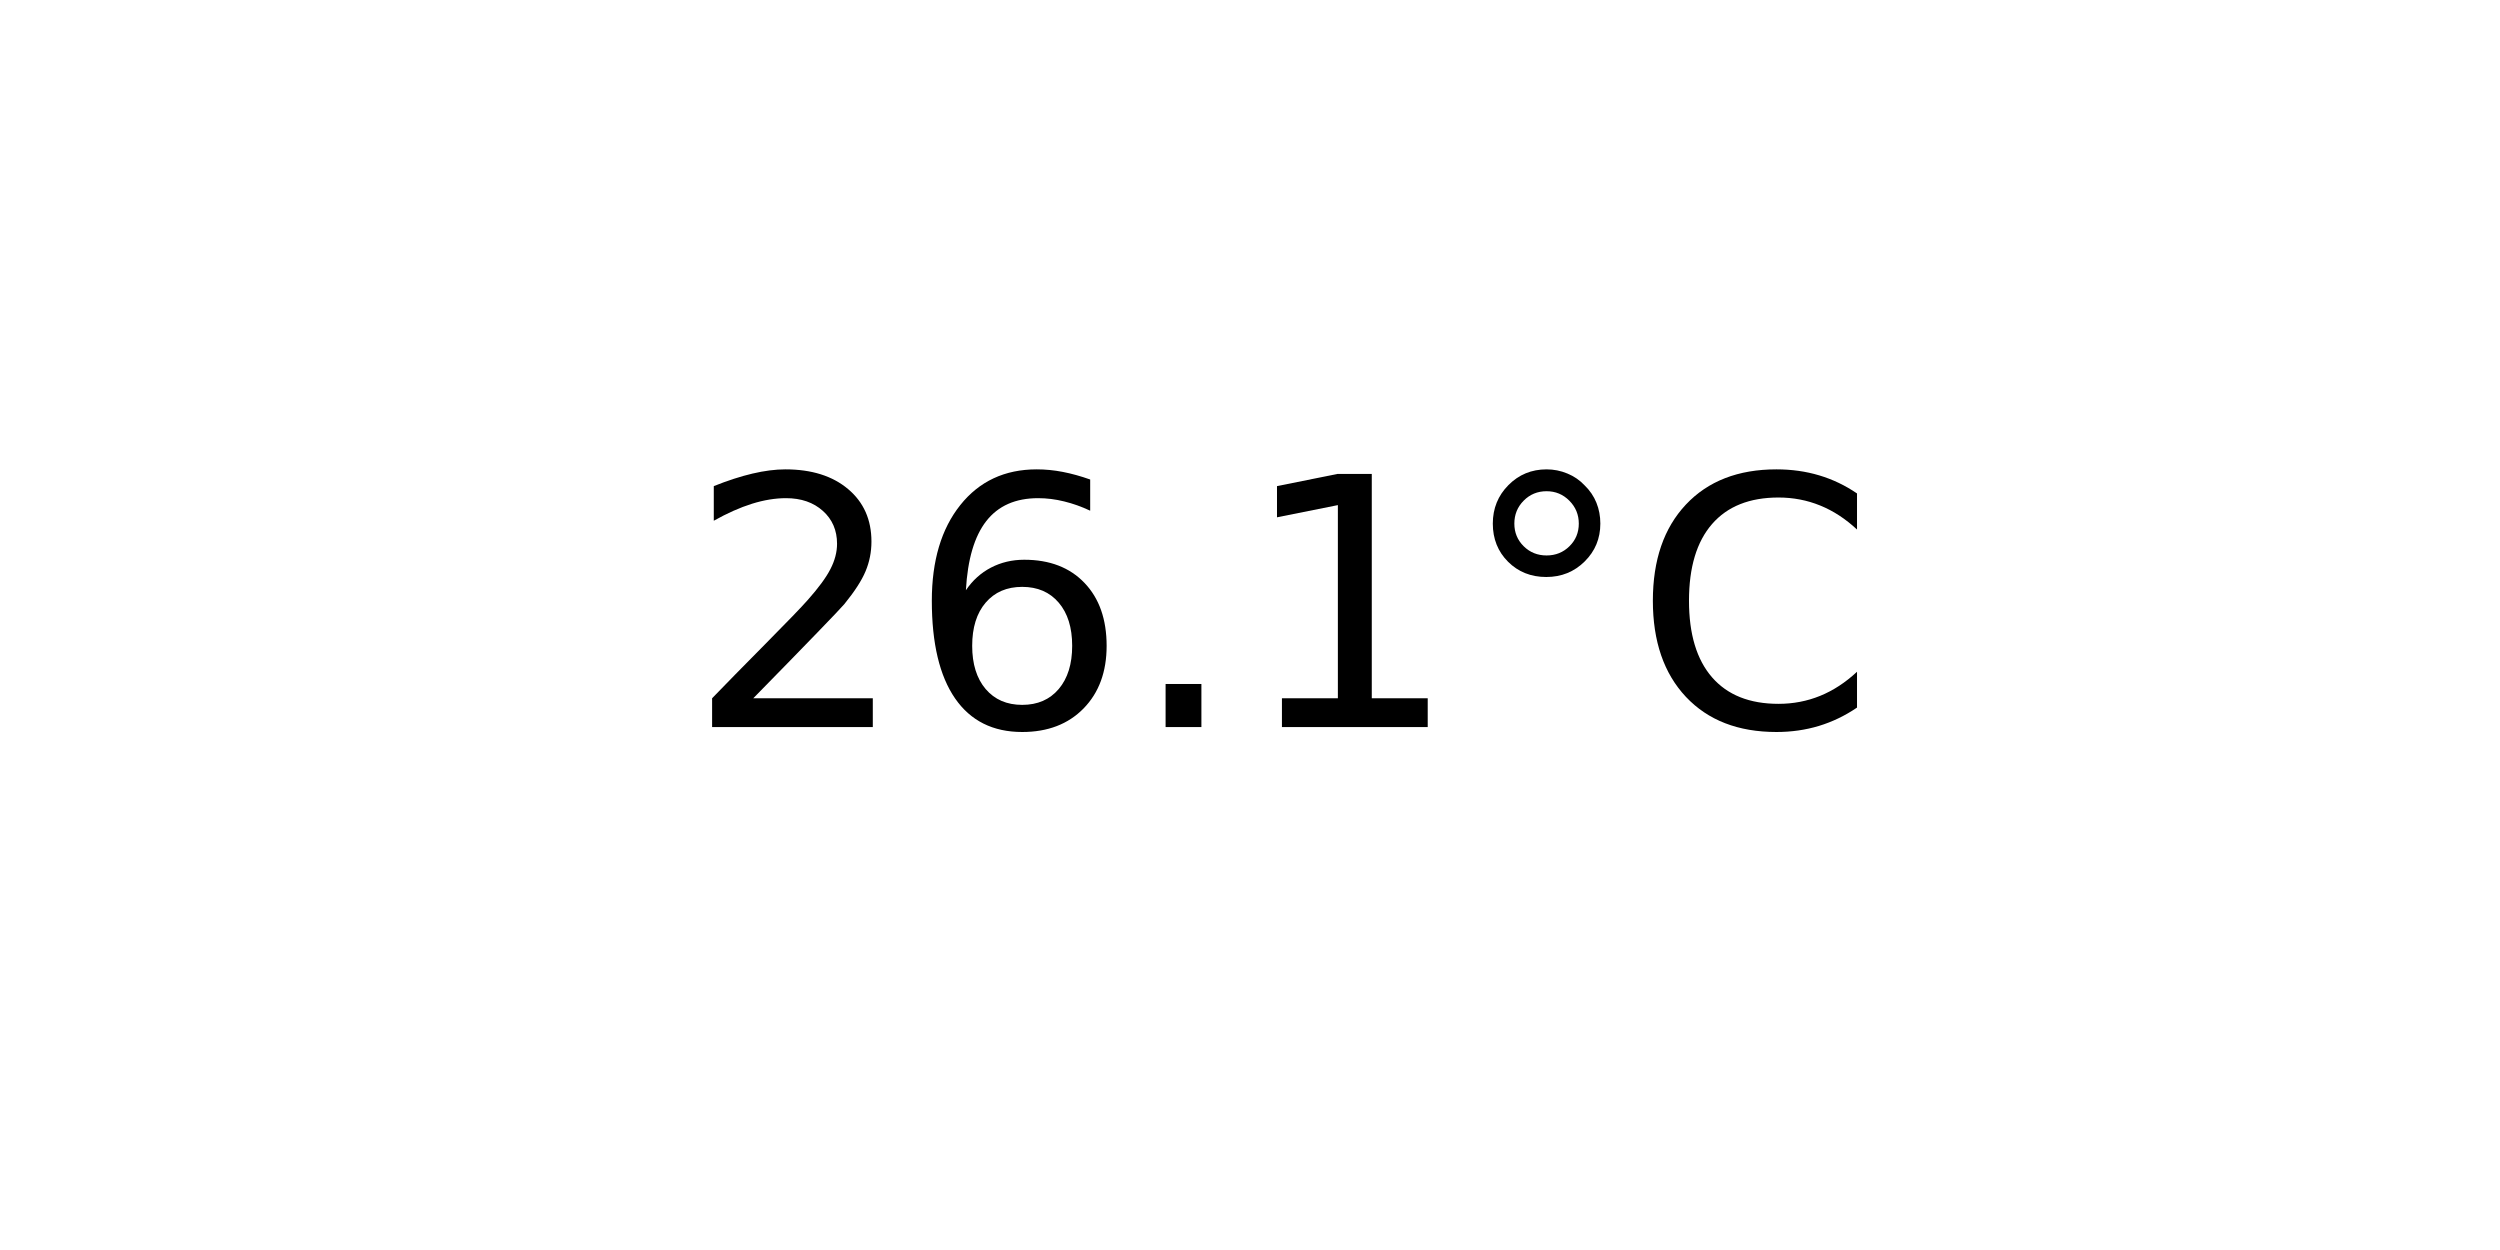
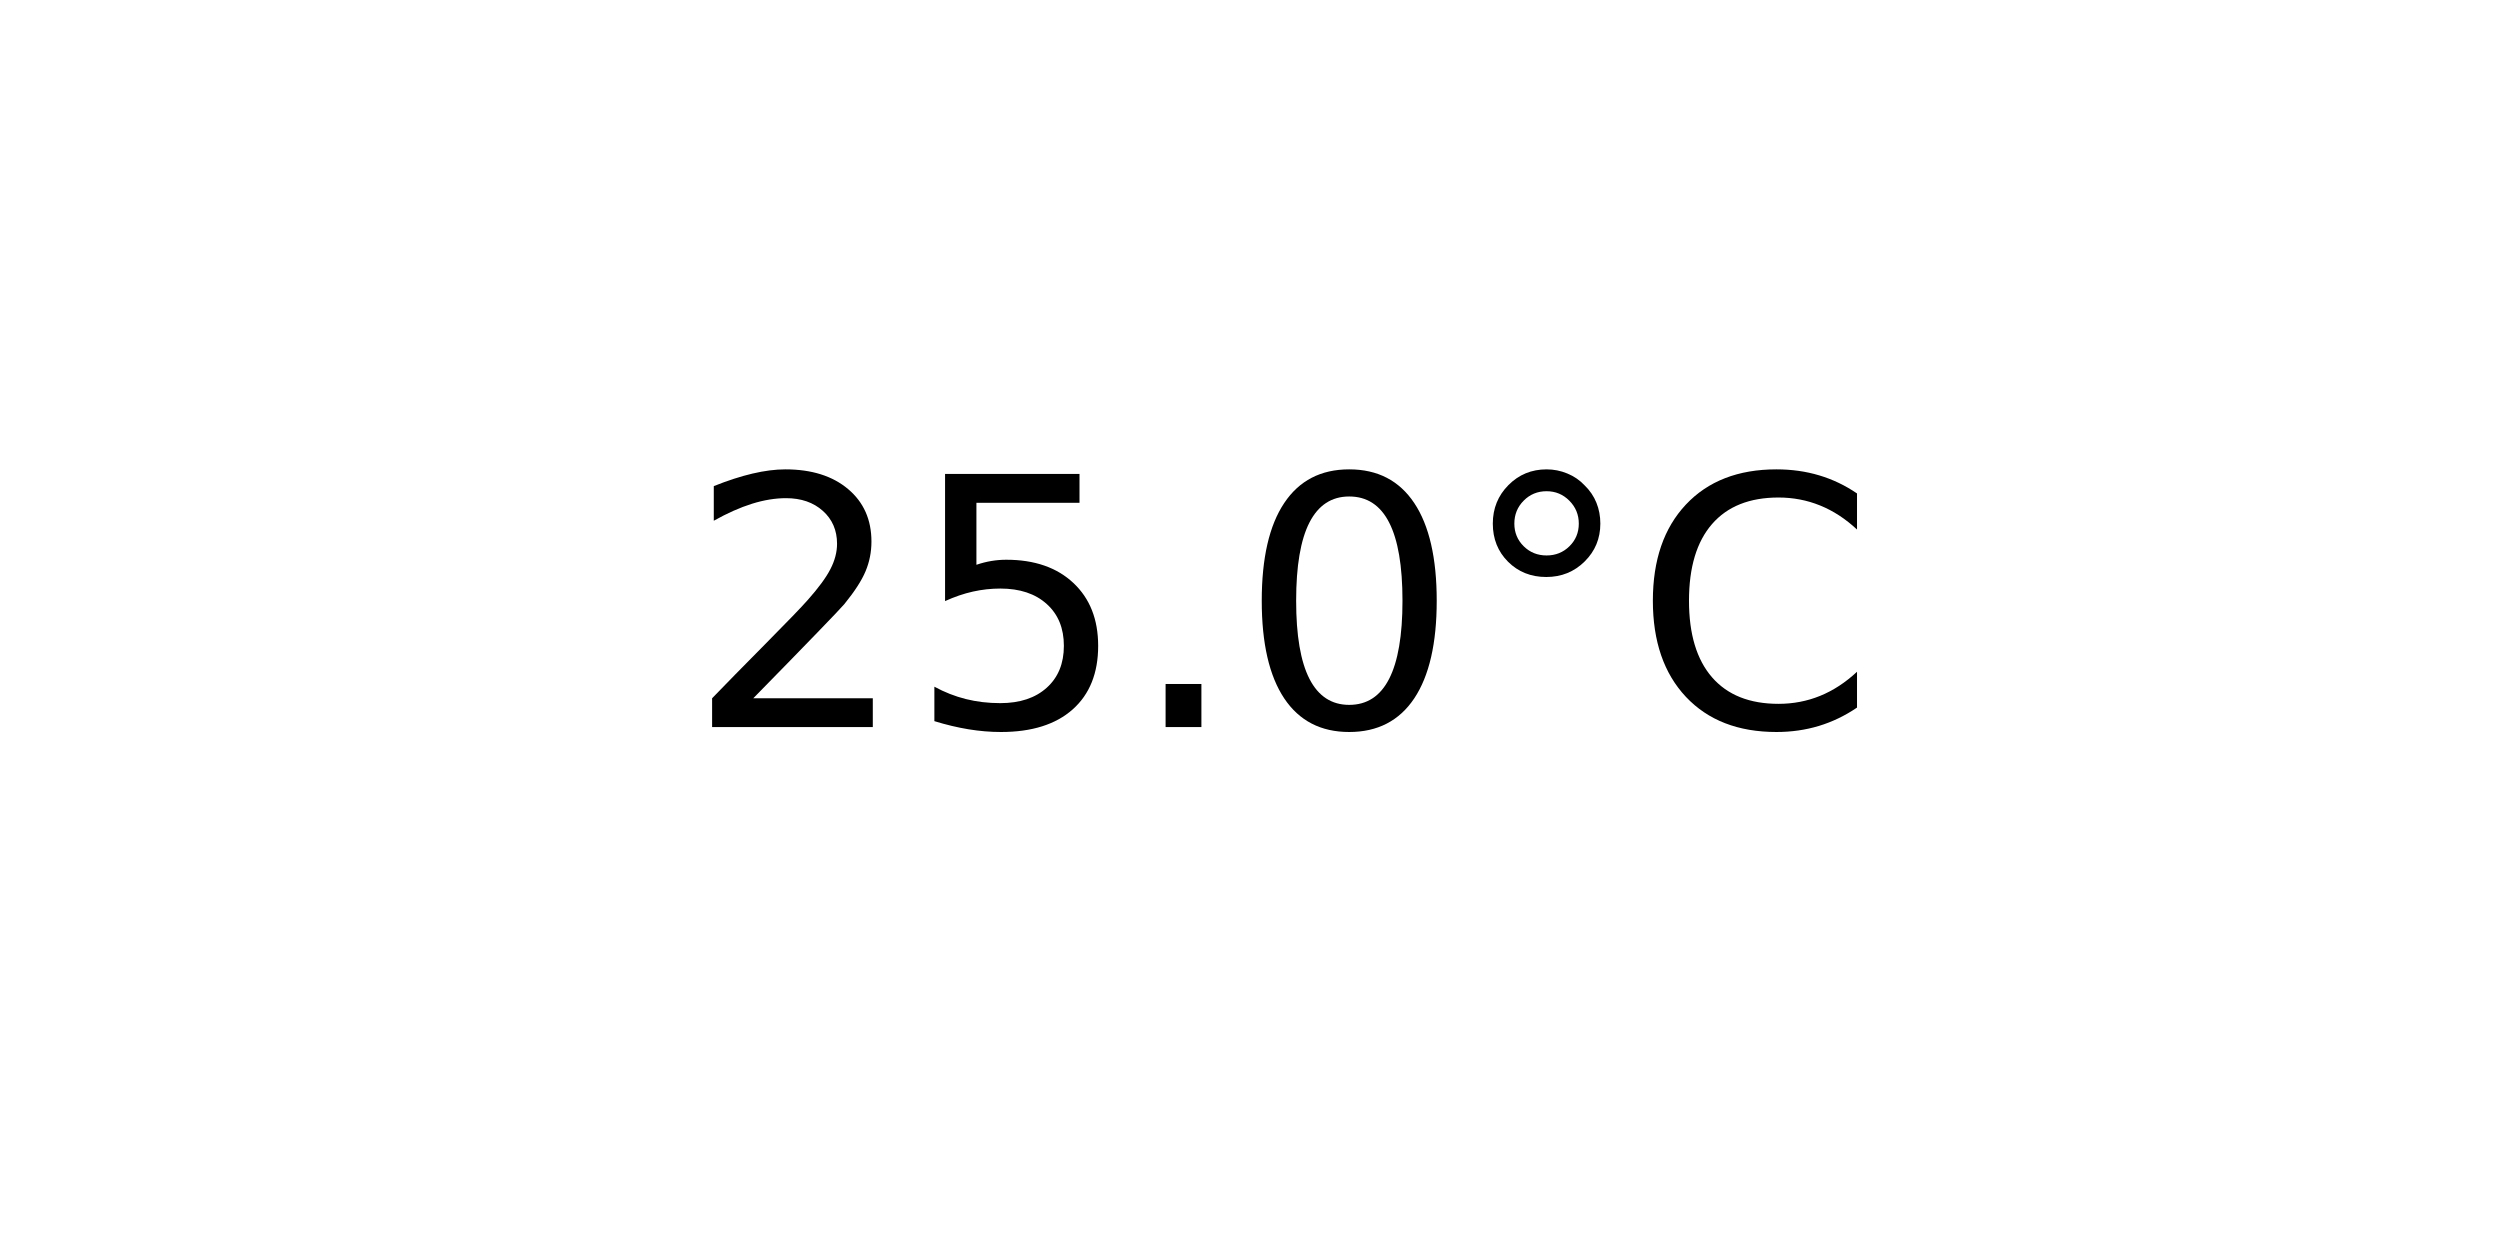
<svg xmlns="http://www.w3.org/2000/svg" xmlns:xlink="http://www.w3.org/1999/xlink" width="72pt" height="36pt" viewBox="0 0 72 36" version="1.1">
  <defs>
    <style type="text/css">*{stroke-linejoin: round; stroke-linecap: butt}</style>
  </defs>
  <g id="figure_1">
    <g id="axes_1">
      <g id="text_1">
        <g transform="translate(19.77578 20.93937) scale(0.1 -0.1)">
          <defs>
            <path id="DejaVuSans-32" d="M 1228 531  L 3431 531  L 3431 0  L 469 0  L 469 531  Q 828 903 1448 1529  Q 2069 2156 2228 2338  Q 2531 2678 2651 2914  Q 2772 3150 2772 3378  Q 2772 3750 2511 3984  Q 2250 4219 1831 4219  Q 1534 4219 1204 4116  Q 875 4013 500 3803  L 500 4441  Q 881 4594 1212 4672  Q 1544 4750 1819 4750  Q 2544 4750 2975 4387  Q 3406 4025 3406 3419  Q 3406 3131 3298 2873  Q 3191 2616 2906 2266  Q 2828 2175 2409 1742  Q 1991 1309 1228 531  z " transform="scale(0.015625)" />
-             <path id="DejaVuSans-36" d="M 2113 2584  Q 1688 2584 1439 2293  Q 1191 2003 1191 1497  Q 1191 994 1439 701  Q 1688 409 2113 409  Q 2538 409 2786 701  Q 3034 994 3034 1497  Q 3034 2003 2786 2293  Q 2538 2584 2113 2584  z M 3366 4563  L 3366 3988  Q 3128 4100 2886 4159  Q 2644 4219 2406 4219  Q 1781 4219 1451 3797  Q 1122 3375 1075 2522  Q 1259 2794 1537 2939  Q 1816 3084 2150 3084  Q 2853 3084 3261 2657  Q 3669 2231 3669 1497  Q 3669 778 3244 343  Q 2819 -91 2113 -91  Q 1303 -91 875 529  Q 447 1150 447 2328  Q 447 3434 972 4092  Q 1497 4750 2381 4750  Q 2619 4750 2861 4703  Q 3103 4656 3366 4563  z " transform="scale(0.015625)" />
+             <path id="DejaVuSans-35" d="M 691 4666  L 3169 4666  L 3169 4134  L 1269 4134  L 1269 2991  Q 1406 3038 1543 3061  Q 1681 3084 1819 3084  Q 2600 3084 3056 2656  Q 3513 2228 3513 1497  Q 3513 744 3044 326  Q 2575 -91 1722 -91  Q 1428 -91 1123 -41  Q 819 9 494 109  L 494 744  Q 775 591 1075 516  Q 1375 441 1709 441  Q 2250 441 2565 725  Q 2881 1009 2881 1497  Q 2881 1984 2565 2268  Q 2250 2553 1709 2553  Q 1456 2553 1204 2497  Q 953 2441 691 2322  L 691 4666  z " transform="scale(0.015625)" />
            <path id="DejaVuSans-2e" d="M 684 794  L 1344 794  L 1344 0  L 684 0  L 684 794  z " transform="scale(0.015625)" />
-             <path id="DejaVuSans-31" d="M 794 531  L 1825 531  L 1825 4091  L 703 3866  L 703 4441  L 1819 4666  L 2450 4666  L 2450 531  L 3481 531  L 3481 0  L 794 0  L 794 531  z " transform="scale(0.015625)" />
+             <path id="DejaVuSans-30" d="M 2034 4250  Q 1547 4250 1301 3770  Q 1056 3291 1056 2328  Q 1056 1369 1301 889  Q 1547 409 2034 409  Q 2525 409 2770 889  Q 3016 1369 3016 2328  Q 3016 3291 2770 3770  Q 2525 4250 2034 4250  z M 2034 4750  Q 2819 4750 3233 4129  Q 3647 3509 3647 2328  Q 3647 1150 3233 529  Q 2819 -91 2034 -91  Q 1250 -91 836 529  Q 422 1150 422 2328  Q 422 3509 836 4129  Q 1250 4750 2034 4750  z " transform="scale(0.015625)" />
            <path id="DejaVuSans-b0" d="M 1600 4347  Q 1350 4347 1178 4173  Q 1006 4000 1006 3750  Q 1006 3503 1178 3333  Q 1350 3163 1600 3163  Q 1850 3163 2022 3333  Q 2194 3503 2194 3750  Q 2194 3997 2020 4172  Q 1847 4347 1600 4347  z M 1600 4750  Q 1800 4750 1984 4673  Q 2169 4597 2303 4453  Q 2447 4313 2519 4134  Q 2591 3956 2591 3750  Q 2591 3338 2302 3052  Q 2013 2766 1594 2766  Q 1172 2766 890 3047  Q 609 3328 609 3750  Q 609 4169 896 4459  Q 1184 4750 1600 4750  z " transform="scale(0.015625)" />
            <path id="DejaVuSans-43" d="M 4122 4306  L 4122 3641  Q 3803 3938 3442 4084  Q 3081 4231 2675 4231  Q 1875 4231 1450 3742  Q 1025 3253 1025 2328  Q 1025 1406 1450 917  Q 1875 428 2675 428  Q 3081 428 3442 575  Q 3803 722 4122 1019  L 4122 359  Q 3791 134 3420 21  Q 3050 -91 2638 -91  Q 1578 -91 968 557  Q 359 1206 359 2328  Q 359 3453 968 4101  Q 1578 4750 2638 4750  Q 3056 4750 3426 4639  Q 3797 4528 4122 4306  z " transform="scale(0.015625)" />
          </defs>
          <use xlink:href="#DejaVuSans-32" />
-           <use xlink:href="#DejaVuSans-36" x="63.623" />
+           <use xlink:href="#DejaVuSans-35" x="63.623" />
          <use xlink:href="#DejaVuSans-2e" x="127.246" />
-           <use xlink:href="#DejaVuSans-31" x="159.033" />
+           <use xlink:href="#DejaVuSans-30" x="159.033" />
          <use xlink:href="#DejaVuSans-b0" x="222.656" />
          <use xlink:href="#DejaVuSans-43" x="272.656" />
        </g>
      </g>
    </g>
  </g>
</svg>
